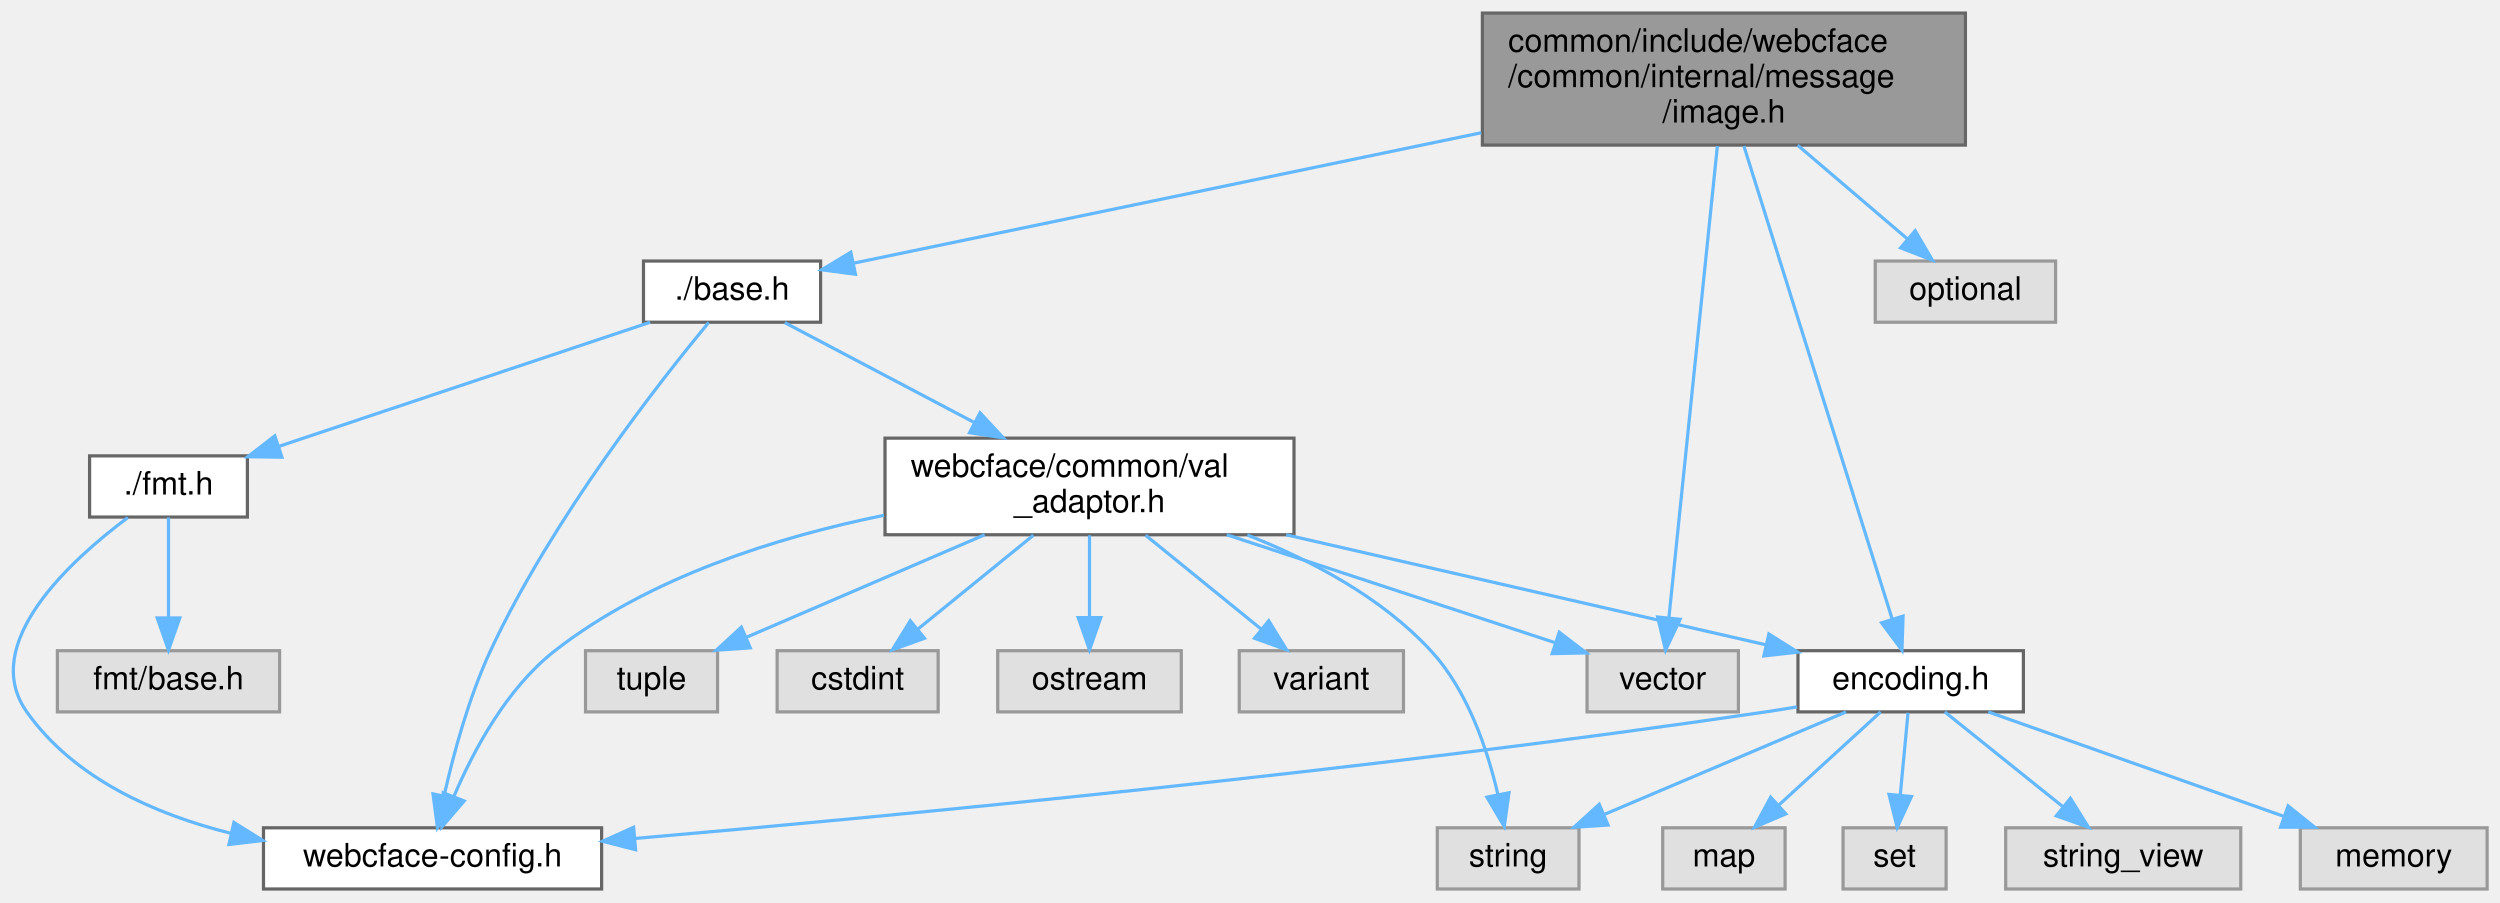
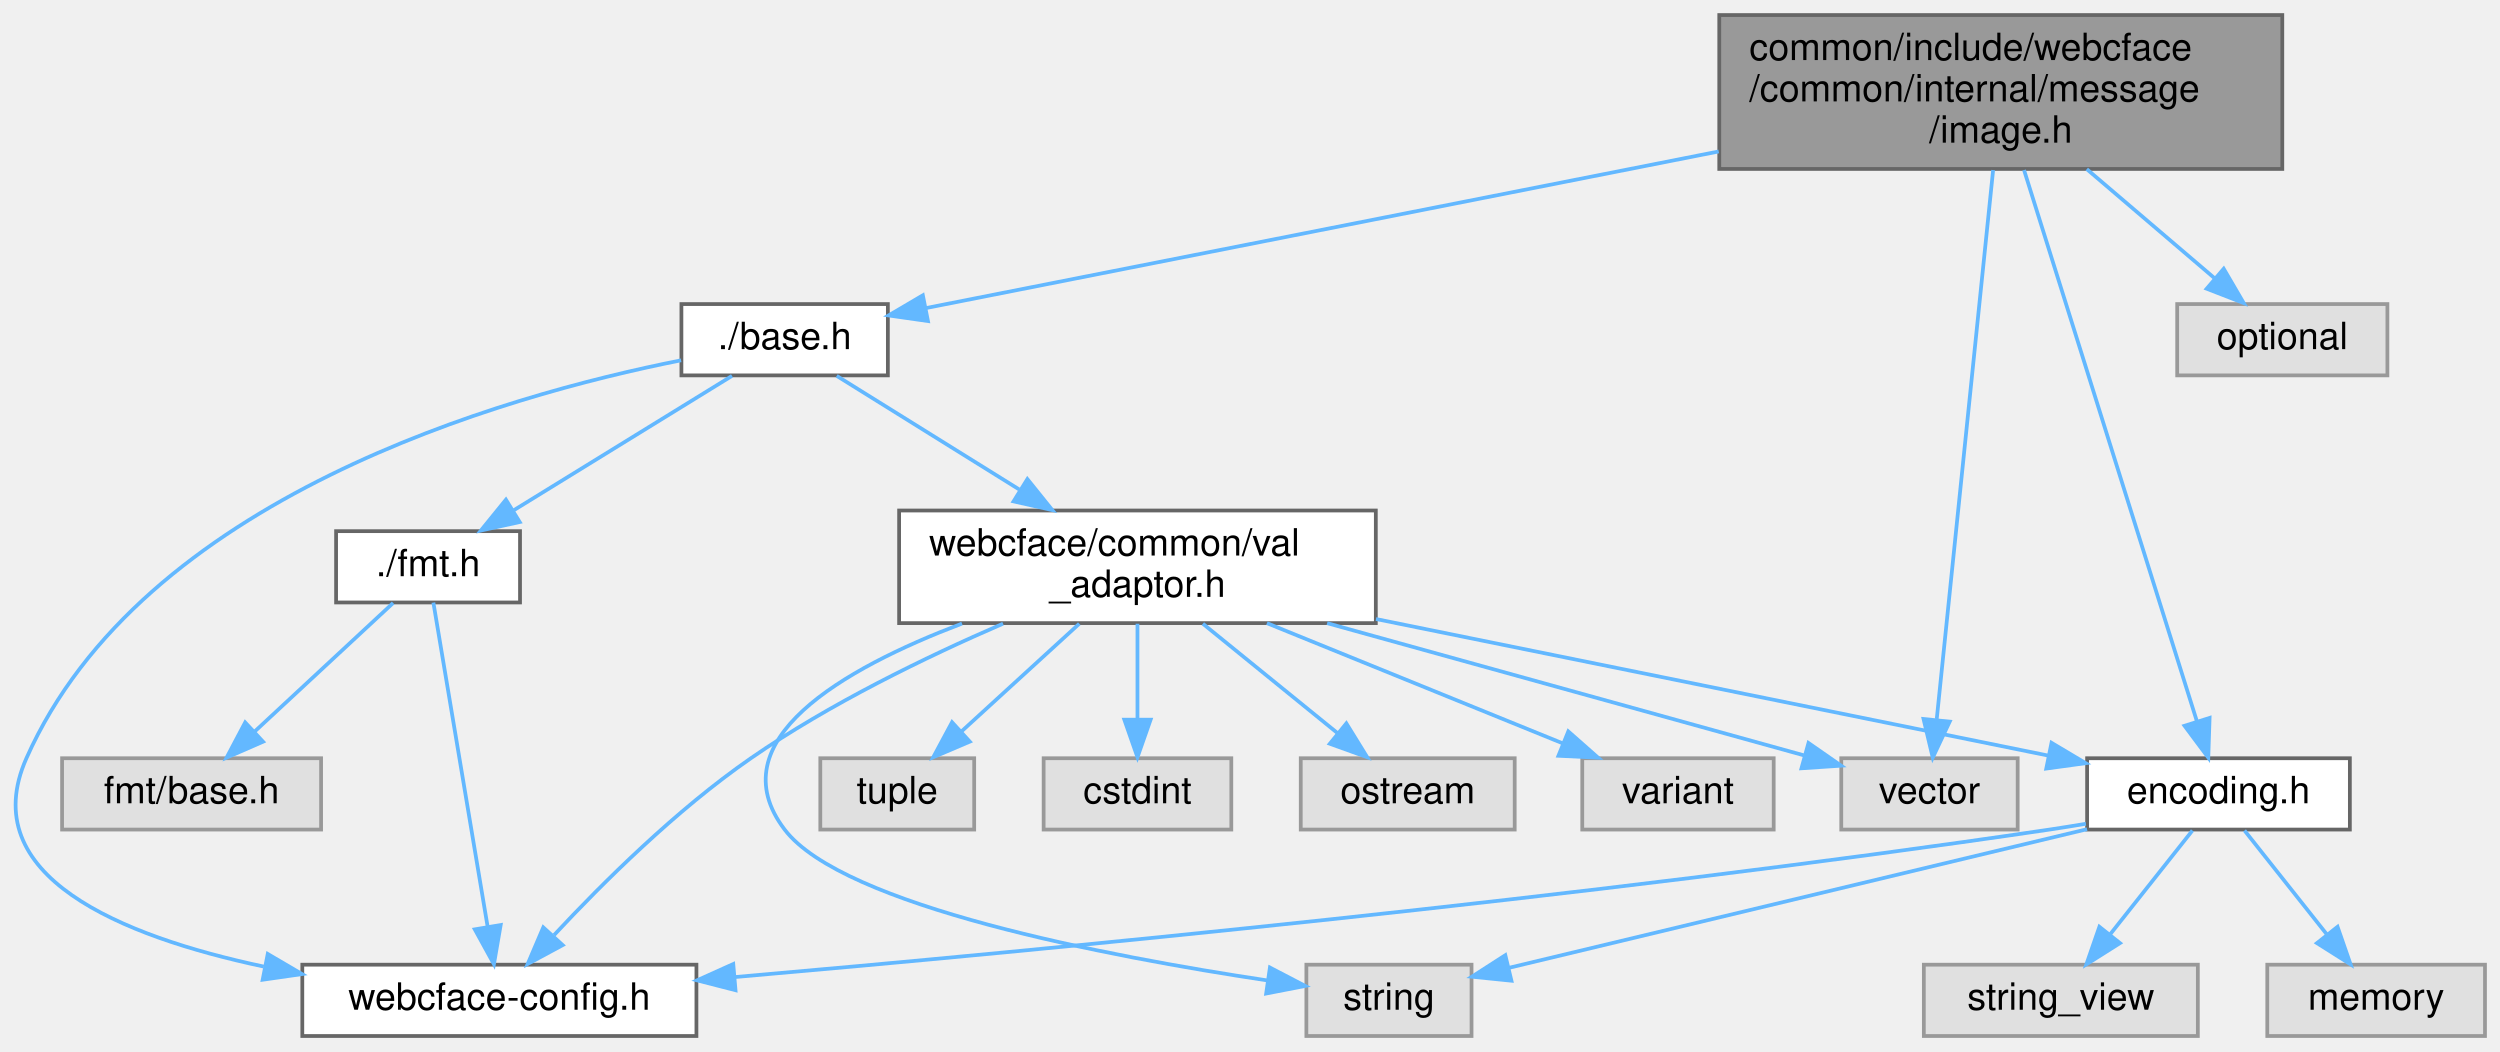
- <svg xmlns="http://www.w3.org/2000/svg" xmlns:xlink="http://www.w3.org/1999/xlink" width="776pt" height="280pt" viewBox="0.00 0.00 776.32 280.00">
+ <svg xmlns="http://www.w3.org/2000/svg" xmlns:xlink="http://www.w3.org/1999/xlink" width="666pt" height="280pt" viewBox="0.00 0.00 666.04 280.00">
  <g id="graph0" class="graph" transform="scale(1 1) rotate(0) translate(4 276)">
    <g id="Node000001" class="node">
      <g id="a_Node000001">
        <a xlink:title=" ">
-           <polygon fill="#999999" stroke="#666666" points="606.32,-272 456.32,-272 456.32,-231 606.32,-231 606.32,-272" />
-           <text text-anchor="start" x="464.32" y="-260" font-family="Helvetica,sans-Serif" font-size="10.00">common/include/webcface</text>
-           <text text-anchor="start" x="464.32" y="-249" font-family="Helvetica,sans-Serif" font-size="10.00">/common/internal/message</text>
-           <text text-anchor="middle" x="531.32" y="-238" font-family="Helvetica,sans-Serif" font-size="10.00">/image.h</text>
+           <polygon fill="#999999" stroke="#666666" points="604.04,-272 454.04,-272 454.04,-231 604.04,-231 604.04,-272" />
+           <text text-anchor="start" x="462.04" y="-260" font-family="Helvetica,sans-Serif" font-size="10.00">common/include/webcface</text>
+           <text text-anchor="start" x="462.04" y="-249" font-family="Helvetica,sans-Serif" font-size="10.00">/common/internal/message</text>
+           <text text-anchor="middle" x="529.04" y="-238" font-family="Helvetica,sans-Serif" font-size="10.00">/image.h</text>
        </a>
      </g>
    </g>
    <g id="Node000002" class="node">
      <g id="a_Node000002">
        <a xlink:href="base_8h.html" target="_top" xlink:title=" ">
-           <polygon fill="white" stroke="#666666" points="250.82,-195 195.82,-195 195.82,-176 250.82,-176 250.82,-195" />
-           <text text-anchor="middle" x="223.32" y="-183" font-family="Helvetica,sans-Serif" font-size="10.00">./base.h</text>
+           <polygon fill="white" stroke="#666666" points="232.54,-195 177.54,-195 177.54,-176 232.54,-176 232.54,-195" />
+           <text text-anchor="middle" x="205.04" y="-183" font-family="Helvetica,sans-Serif" font-size="10.00">./base.h</text>
        </a>
      </g>
    </g>
    <g id="edge1_Node000001_Node000002" class="edge">
      <g id="a_edge1_Node000001_Node000002">
        <a xlink:title=" ">
-           <path fill="none" stroke="#63b8ff" d="M455.98,-234.84C394.26,-222.02 309.49,-204.41 261.16,-194.36" />
-           <polygon fill="#63b8ff" stroke="#63b8ff" points="261.64,-190.89 251.14,-192.28 260.21,-197.74 261.64,-190.89" />
+           <path fill="none" stroke="#63b8ff" d="M453.89,-235.66C387.78,-222.6 294.27,-204.13 242.76,-193.95" />
+           <polygon fill="#63b8ff" stroke="#63b8ff" points="243.22,-190.47 232.73,-191.97 241.86,-197.34 243.22,-190.47" />
        </a>
      </g>
    </g>
    <g id="Node000008" class="node">
      <g id="a_Node000008">
        <a xlink:title=" ">
-           <polygon fill="#e0e0e0" stroke="#999999" points="535.82,-74 488.82,-74 488.82,-55 535.82,-55 535.82,-74" />
-           <text text-anchor="middle" x="512.32" y="-62" font-family="Helvetica,sans-Serif" font-size="10.00">vector</text>
-         </a>
-       </g>
-     </g>
-     <g id="edge23_Node000001_Node000008" class="edge">
-       <g id="a_edge23_Node000001_Node000008">
-         <a xlink:title=" ">
-           <path fill="none" stroke="#63b8ff" d="M529.29,-230.7C525.61,-194.86 517.89,-119.67 514.27,-84.46" />
-           <polygon fill="#63b8ff" stroke="#63b8ff" points="517.72,-83.75 513.21,-74.16 510.75,-84.46 517.72,-83.75" />
+           <polygon fill="#e0e0e0" stroke="#999999" points="533.54,-74 486.54,-74 486.54,-55 533.54,-55 533.54,-74" />
+           <text text-anchor="middle" x="510.04" y="-62" font-family="Helvetica,sans-Serif" font-size="10.00">vector</text>
+         </a>
+       </g>
+     </g>
+     <g id="edge21_Node000001_Node000008" class="edge">
+       <g id="a_edge21_Node000001_Node000008">
+         <a xlink:title=" ">
+           <path fill="none" stroke="#63b8ff" d="M527,-230.7C523.32,-194.86 515.6,-119.67 511.98,-84.46" />
+           <polygon fill="#63b8ff" stroke="#63b8ff" points="515.43,-83.75 510.92,-74.16 508.46,-84.46 515.43,-83.75" />
        </a>
      </g>
    </g>
    <g id="Node000013" class="node">
      <g id="a_Node000013">
        <a xlink:href="common_2encoding_8h.html" target="_top" xlink:title=" ">
-           <polygon fill="white" stroke="#666666" points="624.32,-74 554.32,-74 554.32,-55 624.32,-55 624.32,-74" />
-           <text text-anchor="middle" x="589.32" y="-62" font-family="Helvetica,sans-Serif" font-size="10.00">encoding.h</text>
-         </a>
-       </g>
-     </g>
-     <g id="edge21_Node000001_Node000013" class="edge">
-       <g id="a_edge21_Node000001_Node000013">
-         <a xlink:title=" ">
-           <path fill="none" stroke="#63b8ff" d="M537.53,-230.7C548.82,-194.7 572.54,-119.02 583.52,-84" />
-           <polygon fill="#63b8ff" stroke="#63b8ff" points="586.96,-84.75 586.61,-74.16 580.28,-82.65 586.96,-84.75" />
-         </a>
-       </g>
-     </g>
-     <g id="Node000018" class="node">
-       <g id="a_Node000018">
-         <a xlink:title=" ">
-           <polygon fill="#e0e0e0" stroke="#999999" points="634.32,-195 578.32,-195 578.32,-176 634.32,-176 634.32,-195" />
-           <text text-anchor="middle" x="606.32" y="-183" font-family="Helvetica,sans-Serif" font-size="10.00">optional</text>
-         </a>
-       </g>
-     </g>
-     <g id="edge22_Node000001_Node000018" class="edge">
-       <g id="a_edge22_Node000001_Node000018">
-         <a xlink:title=" ">
-           <path fill="none" stroke="#63b8ff" d="M554.23,-230.95C565.14,-221.65 577.99,-210.68 588.2,-201.96" />
-           <polygon fill="#63b8ff" stroke="#63b8ff" points="590.72,-204.41 596.06,-195.26 586.18,-199.09 590.72,-204.41" />
+           <polygon fill="white" stroke="#666666" points="622.04,-74 552.04,-74 552.04,-55 622.04,-55 622.04,-74" />
+           <text text-anchor="middle" x="587.04" y="-62" font-family="Helvetica,sans-Serif" font-size="10.00">encoding.h</text>
+         </a>
+       </g>
+     </g>
+     <g id="edge19_Node000001_Node000013" class="edge">
+       <g id="a_edge19_Node000001_Node000013">
+         <a xlink:title=" ">
+           <path fill="none" stroke="#63b8ff" d="M535.24,-230.7C546.53,-194.7 570.26,-119.02 581.24,-84" />
+           <polygon fill="#63b8ff" stroke="#63b8ff" points="584.67,-84.75 584.32,-74.16 577.99,-82.65 584.67,-84.75" />
+         </a>
+       </g>
+     </g>
+     <g id="Node000016" class="node">
+       <g id="a_Node000016">
+         <a xlink:title=" ">
+           <polygon fill="#e0e0e0" stroke="#999999" points="632.04,-195 576.04,-195 576.04,-176 632.04,-176 632.04,-195" />
+           <text text-anchor="middle" x="604.04" y="-183" font-family="Helvetica,sans-Serif" font-size="10.00">optional</text>
+         </a>
+       </g>
+     </g>
+     <g id="edge20_Node000001_Node000016" class="edge">
+       <g id="a_edge20_Node000001_Node000016">
+         <a xlink:title=" ">
+           <path fill="none" stroke="#63b8ff" d="M551.95,-230.95C562.85,-221.65 575.7,-210.68 585.91,-201.96" />
+           <polygon fill="#63b8ff" stroke="#63b8ff" points="588.43,-204.41 593.77,-195.26 583.89,-199.09 588.43,-204.41" />
        </a>
      </g>
    </g>
    <g id="Node000003" class="node">
      <g id="a_Node000003">
        <a xlink:href="webcface-config_8h.html" target="_top" xlink:title=" ">
-           <polygon fill="white" stroke="#666666" points="182.82,-19 77.82,-19 77.82,0 182.82,0 182.82,-19" />
-           <text text-anchor="middle" x="130.32" y="-7" font-family="Helvetica,sans-Serif" font-size="10.00">webcface-config.h</text>
+           <polygon fill="white" stroke="#666666" points="181.54,-19 76.54,-19 76.54,0 181.54,0 181.54,-19" />
+           <text text-anchor="middle" x="129.04" y="-7" font-family="Helvetica,sans-Serif" font-size="10.00">webcface-config.h</text>
        </a>
      </g>
    </g>
    <g id="edge2_Node000002_Node000003" class="edge">
      <g id="a_edge2_Node000002_Node000003">
        <a xlink:title=" ">
-           <path fill="none" stroke="#63b8ff" d="M216.06,-175.92C201.29,-158.08 167.53,-115.19 148.32,-74 141.58,-59.54 136.85,-42.03 133.93,-29.06" />
-           <polygon fill="#63b8ff" stroke="#63b8ff" points="137.31,-28.1 131.84,-19.02 130.46,-29.53 137.31,-28.1" />
+           <path fill="none" stroke="#63b8ff" d="M177.45,-180.02C129.69,-170.52 33.77,-143.23 3.04,-74 -10.88,-42.66 28.1,-26.61 66.29,-18.49" />
+           <polygon fill="#63b8ff" stroke="#63b8ff" points="67.33,-21.86 76.47,-16.5 65.98,-14.99 67.33,-21.86" />
        </a>
      </g>
    </g>
    <g id="Node000004" class="node">
      <g id="a_Node000004">
        <a xlink:href="fmt_8h.html" target="_top" xlink:title=" ">
-           <polygon fill="white" stroke="#666666" points="72.82,-134.5 23.82,-134.5 23.82,-115.5 72.82,-115.5 72.82,-134.5" />
-           <text text-anchor="middle" x="48.32" y="-122.5" font-family="Helvetica,sans-Serif" font-size="10.00">./fmt.h</text>
+           <polygon fill="white" stroke="#666666" points="134.54,-134.5 85.54,-134.5 85.54,-115.5 134.54,-115.5 134.54,-134.5" />
+           <text text-anchor="middle" x="110.04" y="-122.5" font-family="Helvetica,sans-Serif" font-size="10.00">./fmt.h</text>
        </a>
      </g>
    </g>
    <g id="edge3_Node000002_Node000004" class="edge">
      <g id="a_edge3_Node000002_Node000004">
        <a xlink:title=" ">
-           <path fill="none" stroke="#63b8ff" d="M197.88,-175.99C167.42,-165.81 116.3,-148.72 82.44,-137.4" />
-           <polygon fill="#63b8ff" stroke="#63b8ff" points="83.55,-134.08 72.95,-134.23 81.33,-140.72 83.55,-134.08" />
+           <path fill="none" stroke="#63b8ff" d="M191.02,-175.87C175.72,-166.45 151,-151.23 132.89,-140.08" />
+           <polygon fill="#63b8ff" stroke="#63b8ff" points="134.46,-136.93 124.11,-134.67 130.79,-142.89 134.46,-136.93" />
        </a>
      </g>
    </g>
    <g id="Node000006" class="node">
      <g id="a_Node000006">
        <a xlink:href="common_2val__adaptor_8h.html" target="_top" xlink:title=" ">
-           <polygon fill="white" stroke="#666666" points="397.82,-140 270.82,-140 270.82,-110 397.82,-110 397.82,-140" />
-           <text text-anchor="start" x="278.82" y="-128" font-family="Helvetica,sans-Serif" font-size="10.00">webcface/common/val</text>
-           <text text-anchor="middle" x="334.32" y="-117" font-family="Helvetica,sans-Serif" font-size="10.00">_adaptor.h</text>
+           <polygon fill="white" stroke="#666666" points="362.54,-140 235.54,-140 235.54,-110 362.54,-110 362.54,-140" />
+           <text text-anchor="start" x="243.54" y="-128" font-family="Helvetica,sans-Serif" font-size="10.00">webcface/common/val</text>
+           <text text-anchor="middle" x="299.04" y="-117" font-family="Helvetica,sans-Serif" font-size="10.00">_adaptor.h</text>
        </a>
      </g>
    </g>
    <g id="edge6_Node000002_Node000006" class="edge">
      <g id="a_edge6_Node000002_Node000006">
        <a xlink:title=" ">
-           <path fill="none" stroke="#63b8ff" d="M239.7,-175.87C255.11,-167.75 278.71,-155.31 298.48,-144.89" />
-           <polygon fill="#63b8ff" stroke="#63b8ff" points="300.33,-147.87 307.54,-140.11 297.06,-141.68 300.33,-147.87" />
+           <path fill="none" stroke="#63b8ff" d="M218.91,-175.87C231.66,-167.93 251.04,-155.87 267.54,-145.6" />
+           <polygon fill="#63b8ff" stroke="#63b8ff" points="269.71,-148.37 276.36,-140.11 266.02,-142.43 269.71,-148.37" />
        </a>
      </g>
    </g>
    <g id="edge4_Node000004_Node000003" class="edge">
      <g id="a_edge4_Node000004_Node000003">
        <a xlink:title=" ">
-           <path fill="none" stroke="#63b8ff" d="M35.68,-115.33C17.93,-102.08 -10.61,-76.11 4.32,-55 18.92,-34.36 43.93,-23.23 67.83,-17.25" />
-           <polygon fill="#63b8ff" stroke="#63b8ff" points="68.63,-20.66 77.62,-15.06 67.1,-13.83 68.63,-20.66" />
+           <path fill="none" stroke="#63b8ff" d="M111.46,-115.47C114.52,-97.23 121.74,-54.07 125.91,-29.14" />
+           <polygon fill="#63b8ff" stroke="#63b8ff" points="129.39,-29.57 127.59,-19.13 122.49,-28.41 129.39,-29.57" />
        </a>
      </g>
    </g>
    <g id="Node000005" class="node">
      <g id="a_Node000005">
        <a xlink:title=" ">
-           <polygon fill="#e0e0e0" stroke="#999999" points="82.82,-74 13.82,-74 13.82,-55 82.82,-55 82.82,-74" />
-           <text text-anchor="middle" x="48.32" y="-62" font-family="Helvetica,sans-Serif" font-size="10.00">fmt/base.h</text>
+           <polygon fill="#e0e0e0" stroke="#999999" points="81.54,-74 12.54,-74 12.54,-55 81.54,-55 81.54,-74" />
+           <text text-anchor="middle" x="47.04" y="-62" font-family="Helvetica,sans-Serif" font-size="10.00">fmt/base.h</text>
        </a>
      </g>
    </g>
    <g id="edge5_Node000004_Node000005" class="edge">
      <g id="a_edge5_Node000004_Node000005">
        <a xlink:title=" ">
-           <path fill="none" stroke="#63b8ff" d="M48.32,-115.37C48.32,-107.25 48.32,-94.81 48.32,-84.39" />
-           <polygon fill="#63b8ff" stroke="#63b8ff" points="51.82,-84.17 48.32,-74.17 44.82,-84.17 51.82,-84.17" />
-         </a>
-       </g>
-     </g>
-     <g id="edge20_Node000006_Node000003" class="edge">
-       <g id="a_edge20_Node000006_Node000003">
-         <a xlink:title=" ">
-           <path fill="none" stroke="#63b8ff" d="M270.51,-116.05C237.31,-109.29 197.64,-96.85 168.32,-74 153.32,-62.31 142.96,-42.9 136.89,-28.61" />
-           <polygon fill="#63b8ff" stroke="#63b8ff" points="140.14,-27.32 133.23,-19.29 133.63,-29.88 140.14,-27.32" />
+           <path fill="none" stroke="#63b8ff" d="M100.74,-115.37C91.06,-106.38 75.69,-92.11 63.87,-81.14" />
+           <polygon fill="#63b8ff" stroke="#63b8ff" points="66.08,-78.41 56.37,-74.17 61.32,-83.54 66.08,-78.41" />
+         </a>
+       </g>
+     </g>
+     <g id="edge18_Node000006_Node000003" class="edge">
+       <g id="a_edge18_Node000006_Node000003">
+         <a xlink:title=" ">
+           <path fill="none" stroke="#63b8ff" d="M263.23,-109.86C242.71,-100.98 216.96,-88.48 196.04,-74 176.17,-60.26 156.47,-40.69 143.63,-26.91" />
+           <polygon fill="#63b8ff" stroke="#63b8ff" points="145.91,-24.22 136.58,-19.19 140.74,-28.94 145.91,-24.22" />
        </a>
      </g>
    </g>
    <g id="Node000007" class="node">
      <g id="a_Node000007">
        <a xlink:title=" ">
-           <polygon fill="#e0e0e0" stroke="#999999" points="486.32,-19 442.32,-19 442.32,0 486.32,0 486.32,-19" />
-           <text text-anchor="middle" x="464.32" y="-7" font-family="Helvetica,sans-Serif" font-size="10.00">string</text>
+           <polygon fill="#e0e0e0" stroke="#999999" points="388.04,-19 344.04,-19 344.04,0 388.04,0 388.04,-19" />
+           <text text-anchor="middle" x="366.04" y="-7" font-family="Helvetica,sans-Serif" font-size="10.00">string</text>
        </a>
      </g>
    </g>
    <g id="edge7_Node000006_Node000007" class="edge">
      <g id="a_edge7_Node000006_Node000007">
        <a xlink:title=" ">
-           <path fill="none" stroke="#63b8ff" d="M383.34,-109.91C403.23,-102.09 425.07,-90.52 440.32,-74 451.81,-61.57 457.96,-43.1 461.15,-29.28" />
-           <polygon fill="#63b8ff" stroke="#63b8ff" points="464.59,-29.89 463.11,-19.4 457.73,-28.52 464.59,-29.89" />
+           <path fill="none" stroke="#63b8ff" d="M252.29,-109.88C220.45,-97.79 187.07,-78.6 205.04,-55 220.54,-34.63 291.22,-21.19 333.61,-14.81" />
+           <polygon fill="#63b8ff" stroke="#63b8ff" points="334.33,-18.24 343.73,-13.34 333.33,-11.32 334.33,-18.24" />
        </a>
      </g>
    </g>
    <g id="edge8_Node000006_Node000008" class="edge">
      <g id="a_edge8_Node000006_Node000008">
        <a xlink:title=" ">
-           <path fill="none" stroke="#63b8ff" d="M376.96,-109.99C408.24,-99.71 450.12,-85.94 478.97,-76.46" />
-           <polygon fill="#63b8ff" stroke="#63b8ff" points="480.19,-79.74 488.6,-73.3 478,-73.09 480.19,-79.74" />
+           <path fill="none" stroke="#63b8ff" d="M349.57,-109.99C388.91,-99.08 442.38,-84.26 476.56,-74.78" />
+           <polygon fill="#63b8ff" stroke="#63b8ff" points="477.81,-78.07 486.51,-72.02 475.94,-71.32 477.81,-78.07" />
        </a>
      </g>
    </g>
    <g id="Node000009" class="node">
      <g id="a_Node000009">
        <a xlink:title=" ">
-           <polygon fill="#e0e0e0" stroke="#999999" points="218.82,-74 177.82,-74 177.82,-55 218.82,-55 218.82,-74" />
-           <text text-anchor="middle" x="198.32" y="-62" font-family="Helvetica,sans-Serif" font-size="10.00">tuple</text>
+           <polygon fill="#e0e0e0" stroke="#999999" points="255.54,-74 214.54,-74 214.54,-55 255.54,-55 255.54,-74" />
+           <text text-anchor="middle" x="235.04" y="-62" font-family="Helvetica,sans-Serif" font-size="10.00">tuple</text>
        </a>
      </g>
    </g>
    <g id="edge9_Node000006_Node000009" class="edge">
      <g id="a_edge9_Node000006_Node000009">
        <a xlink:title=" ">
-           <path fill="none" stroke="#63b8ff" d="M301.75,-109.99C279.26,-100.31 249.6,-87.56 227.81,-78.18" />
-           <polygon fill="#63b8ff" stroke="#63b8ff" points="228.98,-74.88 218.41,-74.14 226.21,-81.31 228.98,-74.88" />
+           <path fill="none" stroke="#63b8ff" d="M283.54,-109.84C274.06,-101.17 261.92,-90.08 252.16,-81.15" />
+           <polygon fill="#63b8ff" stroke="#63b8ff" points="254.37,-78.43 244.63,-74.27 249.64,-83.6 254.37,-78.43" />
        </a>
      </g>
    </g>
    <g id="Node000010" class="node">
      <g id="a_Node000010">
        <a xlink:title=" ">
-           <polygon fill="#e0e0e0" stroke="#999999" points="287.32,-74 237.32,-74 237.32,-55 287.32,-55 287.32,-74" />
-           <text text-anchor="middle" x="262.32" y="-62" font-family="Helvetica,sans-Serif" font-size="10.00">cstdint</text>
+           <polygon fill="#e0e0e0" stroke="#999999" points="324.04,-74 274.04,-74 274.04,-55 324.04,-55 324.04,-74" />
+           <text text-anchor="middle" x="299.04" y="-62" font-family="Helvetica,sans-Serif" font-size="10.00">cstdint</text>
        </a>
      </g>
    </g>
    <g id="edge10_Node000006_Node000010" class="edge">
      <g id="a_edge10_Node000006_Node000010">
        <a xlink:title=" ">
-           <path fill="none" stroke="#63b8ff" d="M316.89,-109.84C306.02,-101 292.02,-89.63 280.93,-80.62" />
-           <polygon fill="#63b8ff" stroke="#63b8ff" points="283.08,-77.86 273.11,-74.27 278.67,-83.29 283.08,-77.86" />
+           <path fill="none" stroke="#63b8ff" d="M299.04,-109.84C299.04,-102.21 299.04,-92.7 299.04,-84.45" />
+           <polygon fill="#63b8ff" stroke="#63b8ff" points="302.54,-84.27 299.04,-74.27 295.54,-84.27 302.54,-84.27" />
        </a>
      </g>
    </g>
    <g id="Node000011" class="node">
      <g id="a_Node000011">
        <a xlink:title=" ">
-           <polygon fill="#e0e0e0" stroke="#999999" points="362.82,-74 305.82,-74 305.82,-55 362.82,-55 362.82,-74" />
-           <text text-anchor="middle" x="334.32" y="-62" font-family="Helvetica,sans-Serif" font-size="10.00">ostream</text>
+           <polygon fill="#e0e0e0" stroke="#999999" points="399.54,-74 342.54,-74 342.54,-55 399.54,-55 399.54,-74" />
+           <text text-anchor="middle" x="371.04" y="-62" font-family="Helvetica,sans-Serif" font-size="10.00">ostream</text>
        </a>
      </g>
    </g>
    <g id="edge11_Node000006_Node000011" class="edge">
      <g id="a_edge11_Node000006_Node000011">
        <a xlink:title=" ">
-           <path fill="none" stroke="#63b8ff" d="M334.32,-109.84C334.32,-102.21 334.32,-92.7 334.32,-84.45" />
-           <polygon fill="#63b8ff" stroke="#63b8ff" points="337.82,-84.27 334.32,-74.27 330.82,-84.27 337.82,-84.27" />
+           <path fill="none" stroke="#63b8ff" d="M316.46,-109.84C327.34,-101 341.34,-89.63 352.43,-80.62" />
+           <polygon fill="#63b8ff" stroke="#63b8ff" points="354.69,-83.29 360.25,-74.27 350.28,-77.86 354.69,-83.29" />
        </a>
      </g>
    </g>
    <g id="Node000012" class="node">
      <g id="a_Node000012">
        <a xlink:title=" ">
-           <polygon fill="#e0e0e0" stroke="#999999" points="431.82,-74 380.82,-74 380.82,-55 431.82,-55 431.82,-74" />
-           <text text-anchor="middle" x="406.32" y="-62" font-family="Helvetica,sans-Serif" font-size="10.00">variant</text>
+           <polygon fill="#e0e0e0" stroke="#999999" points="468.54,-74 417.54,-74 417.54,-55 468.54,-55 468.54,-74" />
+           <text text-anchor="middle" x="443.04" y="-62" font-family="Helvetica,sans-Serif" font-size="10.00">variant</text>
        </a>
      </g>
    </g>
    <g id="edge12_Node000006_Node000012" class="edge">
      <g id="a_edge12_Node000006_Node000012">
        <a xlink:title=" ">
-           <path fill="none" stroke="#63b8ff" d="M351.75,-109.84C362.63,-101 376.62,-89.63 387.72,-80.62" />
-           <polygon fill="#63b8ff" stroke="#63b8ff" points="389.98,-83.29 395.53,-74.27 385.57,-77.86 389.98,-83.29" />
+           <path fill="none" stroke="#63b8ff" d="M333.53,-109.99C357.55,-100.23 389.31,-87.33 412.43,-77.93" />
+           <polygon fill="#63b8ff" stroke="#63b8ff" points="413.82,-81.15 421.77,-74.14 411.19,-74.66 413.82,-81.15" />
        </a>
      </g>
    </g>
    <g id="edge13_Node000006_Node000013" class="edge">
      <g id="a_edge13_Node000006_Node000013">
        <a xlink:title=" ">
-           <path fill="none" stroke="#63b8ff" d="M395.4,-109.99C441.27,-99.46 503.06,-85.29 544.45,-75.8" />
-           <polygon fill="#63b8ff" stroke="#63b8ff" points="545.28,-79.19 554.25,-73.55 543.72,-72.37 545.28,-79.19" />
-         </a>
-       </g>
-     </g>
-     <g id="edge19_Node000013_Node000003" class="edge">
-       <g id="a_edge19_Node000013_Node000003">
-         <a xlink:title=" ">
-           <path fill="none" stroke="#63b8ff" d="M553.99,-56.55C550.73,-55.99 547.47,-55.47 544.32,-55 420.37,-36.66 274.47,-22.76 193.17,-15.69" />
-           <polygon fill="#63b8ff" stroke="#63b8ff" points="193.37,-12.19 183.1,-14.82 192.76,-19.16 193.37,-12.19" />
-         </a>
-       </g>
-     </g>
-     <g id="edge16_Node000013_Node000007" class="edge">
-       <g id="a_edge16_Node000013_Node000007">
-         <a xlink:title=" ">
-           <path fill="none" stroke="#63b8ff" d="M569.24,-54.98C548.95,-46.38 517.37,-32.99 494.15,-23.15" />
-           <polygon fill="#63b8ff" stroke="#63b8ff" points="495.34,-19.85 484.77,-19.17 492.61,-26.3 495.34,-19.85" />
+           <path fill="none" stroke="#63b8ff" d="M362.59,-111.09C416.88,-100.06 493.61,-84.48 541.82,-74.68" />
+           <polygon fill="#63b8ff" stroke="#63b8ff" points="542.56,-78.11 551.66,-72.69 541.16,-71.25 542.56,-78.11" />
+         </a>
+       </g>
+     </g>
+     <g id="edge17_Node000013_Node000003" class="edge">
+       <g id="a_edge17_Node000013_Node000003">
+         <a xlink:title=" ">
+           <path fill="none" stroke="#63b8ff" d="M551.71,-56.55C548.44,-55.99 545.18,-55.47 542.04,-55 418.38,-36.69 272.83,-22.77 191.73,-15.7" />
+           <polygon fill="#63b8ff" stroke="#63b8ff" points="191.95,-12.2 181.69,-14.83 191.35,-19.18 191.95,-12.2" />
+         </a>
+       </g>
+     </g>
+     <g id="edge14_Node000013_Node000007" class="edge">
+       <g id="a_edge14_Node000013_Node000007">
+         <a xlink:title=" ">
+           <path fill="none" stroke="#63b8ff" d="M552.02,-55.1C509.69,-44.95 439.07,-28.02 398.11,-18.19" />
+           <polygon fill="#63b8ff" stroke="#63b8ff" points="398.67,-14.73 388.13,-15.8 397.04,-21.53 398.67,-14.73" />
        </a>
      </g>
    </g>
    <g id="Node000014" class="node">
      <g id="a_Node000014">
        <a xlink:title=" ">
-           <polygon fill="#e0e0e0" stroke="#999999" points="550.32,-19 512.32,-19 512.32,0 550.32,0 550.32,-19" />
-           <text text-anchor="middle" x="531.32" y="-7" font-family="Helvetica,sans-Serif" font-size="10.00">map</text>
-         </a>
-       </g>
-     </g>
-     <g id="edge14_Node000013_Node000014" class="edge">
-       <g id="a_edge14_Node000013_Node000014">
-         <a xlink:title=" ">
-           <path fill="none" stroke="#63b8ff" d="M580,-54.98C571.51,-47.23 558.76,-35.58 548.44,-26.14" />
-           <polygon fill="#63b8ff" stroke="#63b8ff" points="550.55,-23.33 540.81,-19.17 545.83,-28.5 550.55,-23.33" />
+           <polygon fill="#e0e0e0" stroke="#999999" points="581.54,-19 508.54,-19 508.54,0 581.54,0 581.54,-19" />
+           <text text-anchor="middle" x="545.04" y="-7" font-family="Helvetica,sans-Serif" font-size="10.00">string_view</text>
+         </a>
+       </g>
+     </g>
+     <g id="edge15_Node000013_Node000014" class="edge">
+       <g id="a_edge15_Node000013_Node000014">
+         <a xlink:title=" ">
+           <path fill="none" stroke="#63b8ff" d="M580.1,-54.75C574.17,-47.26 565.46,-36.28 558.21,-27.13" />
+           <polygon fill="#63b8ff" stroke="#63b8ff" points="560.8,-24.75 551.84,-19.09 555.31,-29.1 560.8,-24.75" />
        </a>
      </g>
    </g>
    <g id="Node000015" class="node">
      <g id="a_Node000015">
        <a xlink:title=" ">
-           <polygon fill="#e0e0e0" stroke="#999999" points="600.32,-19 568.32,-19 568.32,0 600.32,0 600.32,-19" />
-           <text text-anchor="middle" x="584.32" y="-7" font-family="Helvetica,sans-Serif" font-size="10.00">set</text>
-         </a>
-       </g>
-     </g>
-     <g id="edge15_Node000013_Node000015" class="edge">
-       <g id="a_edge15_Node000013_Node000015">
-         <a xlink:title=" ">
-           <path fill="none" stroke="#63b8ff" d="M588.5,-54.75C587.84,-47.8 586.9,-37.85 586.08,-29.13" />
-           <polygon fill="#63b8ff" stroke="#63b8ff" points="589.56,-28.72 585.13,-19.09 582.59,-29.37 589.56,-28.72" />
-         </a>
-       </g>
-     </g>
-     <g id="Node000016" class="node">
-       <g id="a_Node000016">
-         <a xlink:title=" ">
-           <polygon fill="#e0e0e0" stroke="#999999" points="691.82,-19 618.82,-19 618.82,0 691.82,0 691.82,-19" />
-           <text text-anchor="middle" x="655.32" y="-7" font-family="Helvetica,sans-Serif" font-size="10.00">string_view</text>
-         </a>
-       </g>
-     </g>
-     <g id="edge17_Node000013_Node000016" class="edge">
-       <g id="a_edge17_Node000013_Node000016">
-         <a xlink:title=" ">
-           <path fill="none" stroke="#63b8ff" d="M599.93,-54.98C609.78,-47.07 624.67,-35.11 636.54,-25.58" />
-           <polygon fill="#63b8ff" stroke="#63b8ff" points="638.92,-28.16 644.53,-19.17 634.54,-22.7 638.92,-28.16" />
-         </a>
-       </g>
-     </g>
-     <g id="Node000017" class="node">
-       <g id="a_Node000017">
-         <a xlink:title=" ">
-           <polygon fill="#e0e0e0" stroke="#999999" points="768.32,-19 710.32,-19 710.32,0 768.32,0 768.32,-19" />
-           <text text-anchor="middle" x="739.32" y="-7" font-family="Helvetica,sans-Serif" font-size="10.00">memory</text>
-         </a>
-       </g>
-     </g>
-     <g id="edge18_Node000013_Node000017" class="edge">
-       <g id="a_edge18_Node000013_Node000017">
-         <a xlink:title=" ">
-           <path fill="none" stroke="#63b8ff" d="M613.42,-54.98C638.21,-46.23 677.03,-32.51 705.01,-22.62" />
-           <polygon fill="#63b8ff" stroke="#63b8ff" points="706.52,-25.8 714.78,-19.17 704.19,-19.2 706.52,-25.8" />
+           <polygon fill="#e0e0e0" stroke="#999999" points="658.04,-19 600.04,-19 600.04,0 658.04,0 658.04,-19" />
+           <text text-anchor="middle" x="629.04" y="-7" font-family="Helvetica,sans-Serif" font-size="10.00">memory</text>
+         </a>
+       </g>
+     </g>
+     <g id="edge16_Node000013_Node000015" class="edge">
+       <g id="a_edge16_Node000013_Node000015">
+         <a xlink:title=" ">
+           <path fill="none" stroke="#63b8ff" d="M593.97,-54.75C599.9,-47.26 608.61,-36.28 615.86,-27.13" />
+           <polygon fill="#63b8ff" stroke="#63b8ff" points="618.76,-29.1 622.23,-19.09 613.27,-24.75 618.76,-29.1" />
        </a>
      </g>
    </g>
  </g>
</svg>
